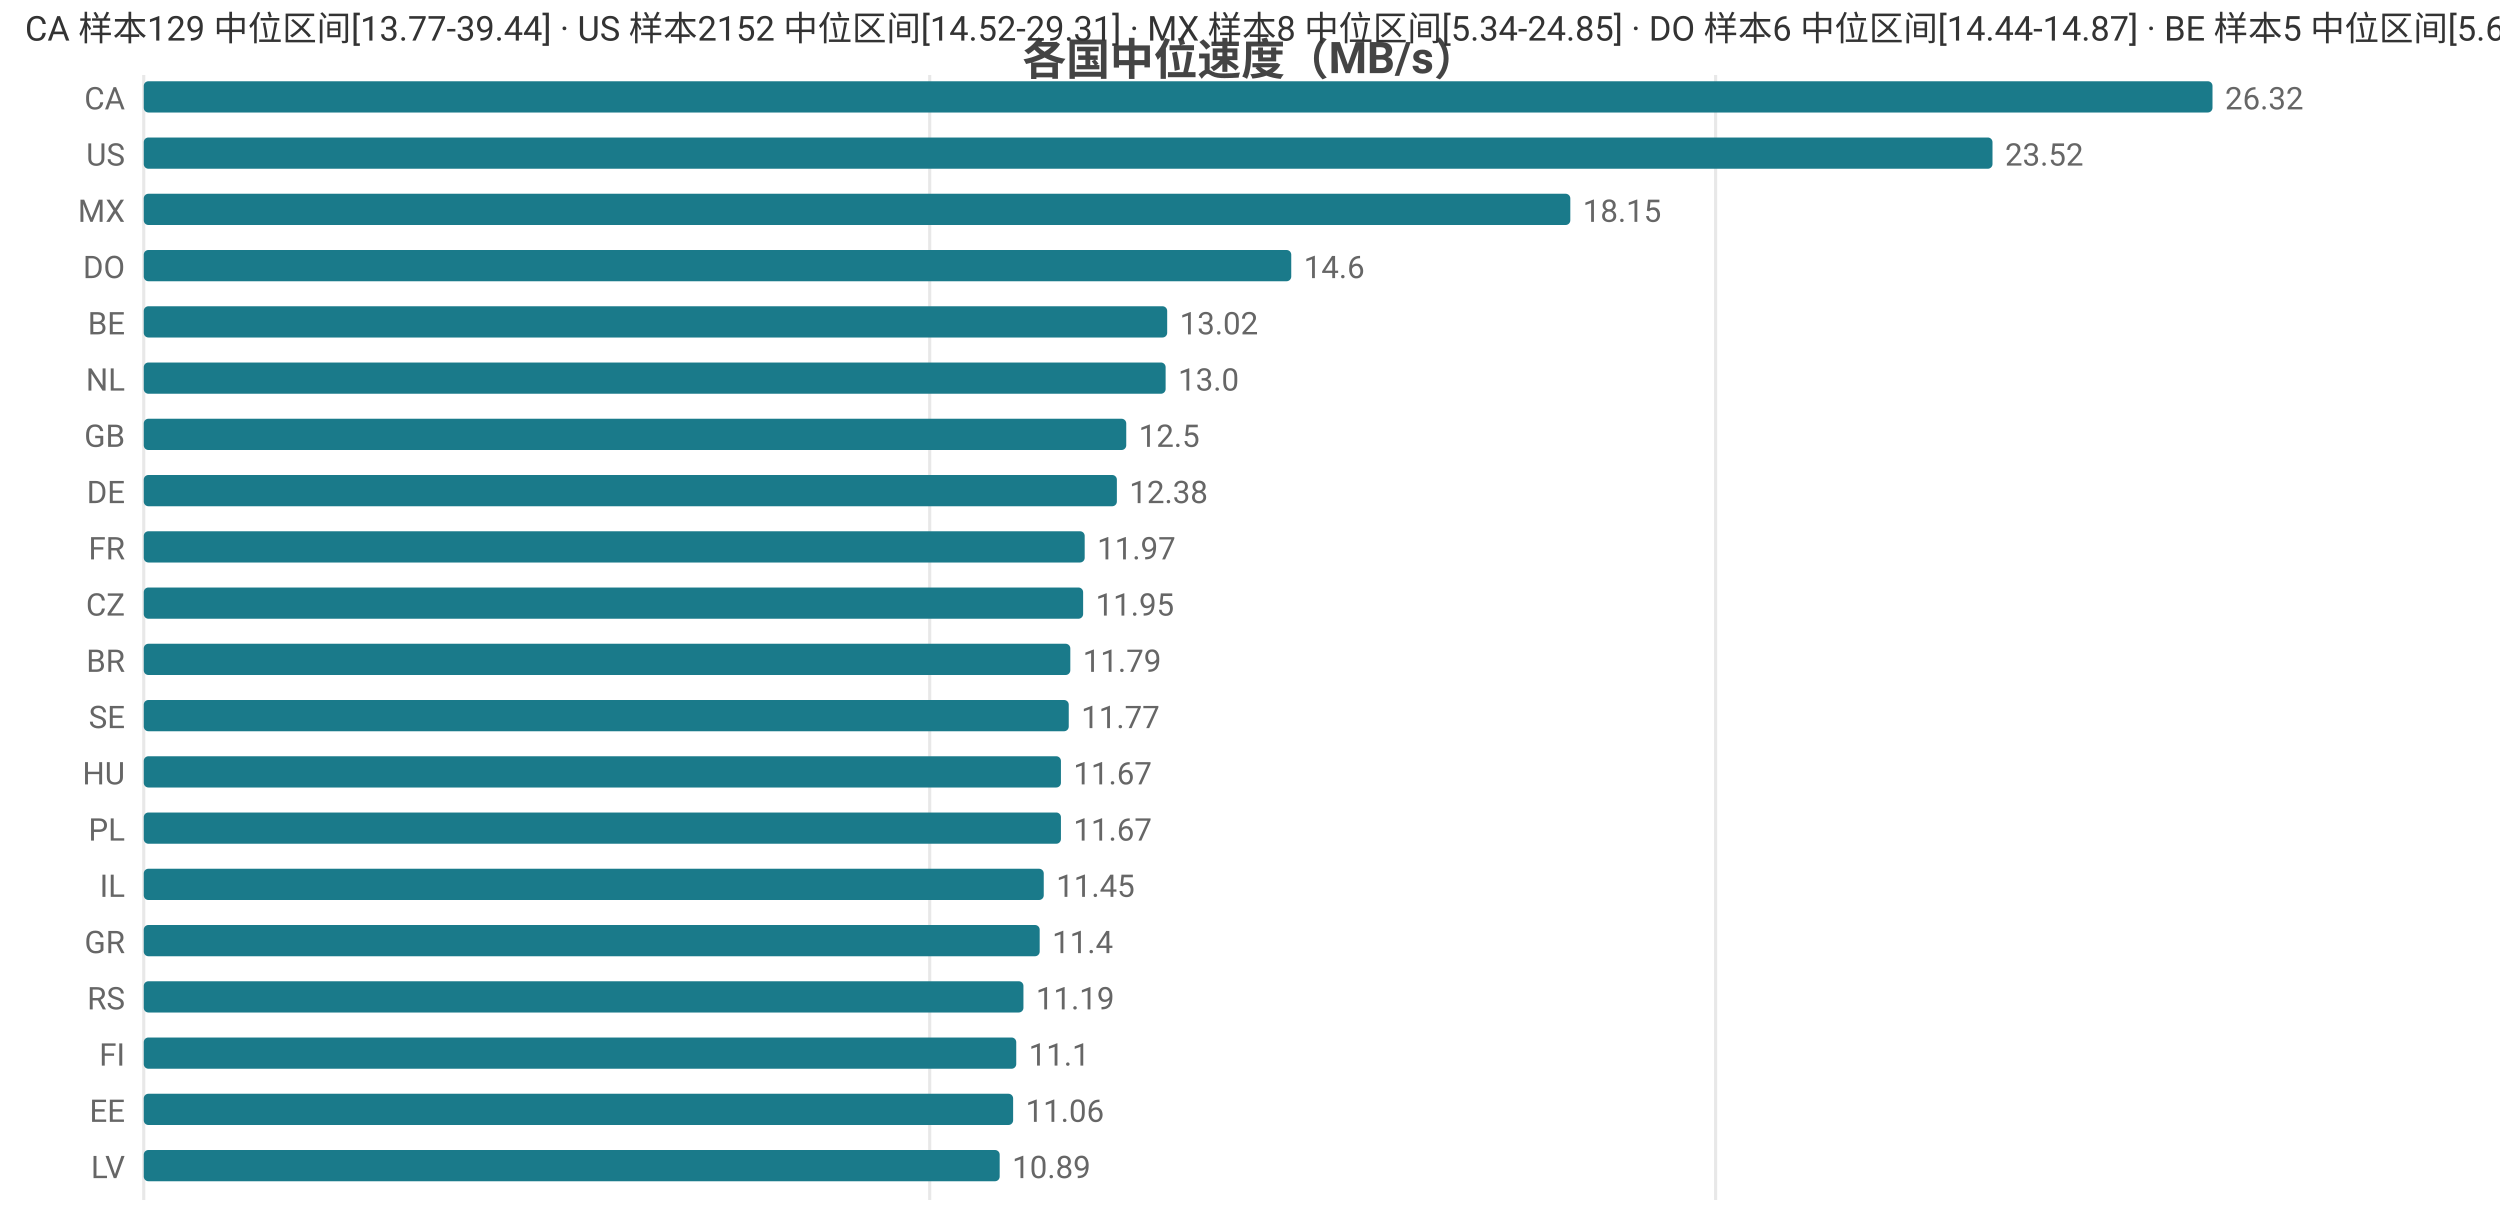
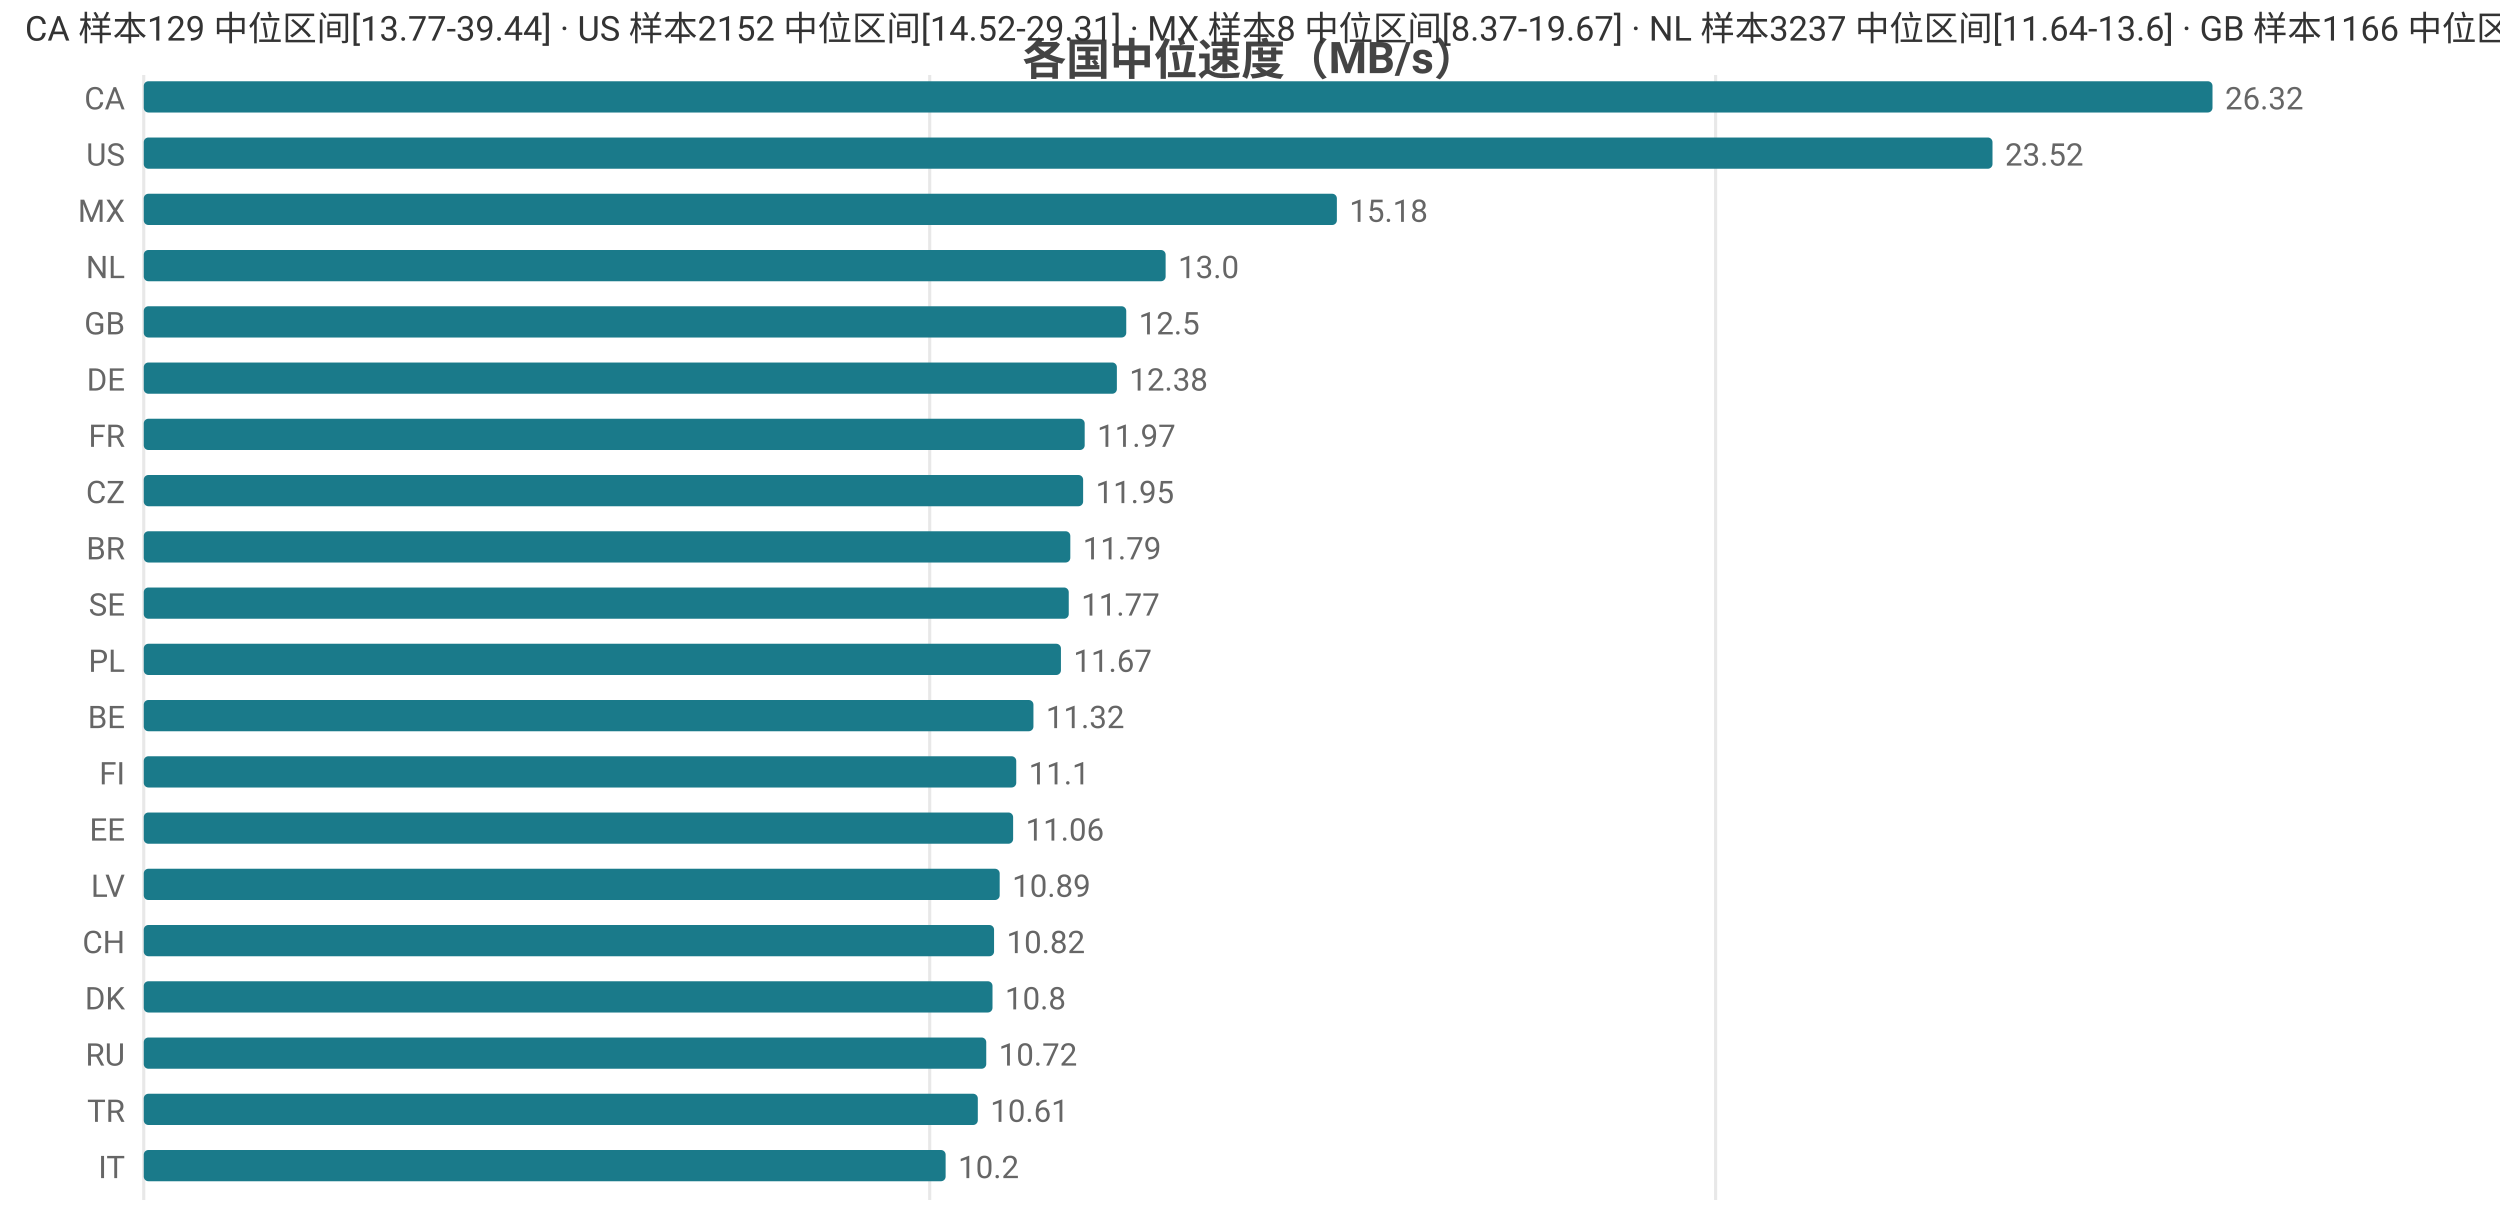
<svg xmlns="http://www.w3.org/2000/svg" width="800" height="392" viewBox="0 0 800 392">
  <rect width="800" height="392" fill="#ffffff" />
  <style>text{font-family:system-ui,-apple-system,'Segoe UI',Roboto,'PingFang SC','Microsoft YaHei','Noto Sans CJK SC',sans-serif}.g{stroke:#e8e8e8;stroke-width:1}.a{stroke:#999;stroke-width:1}.t{font-size:10px;fill:#666}.m{font-size:10px;text-anchor:middle;fill:#666}.e{font-size:10px;text-anchor:end;fill:#666}.l{font-size:11px;fill:#333}.tt{font-size:14px;font-weight:600;text-anchor:middle;fill:#444}.em{font-size:13px;text-anchor:middle;fill:#999}</style>
  <text class="tt" x="400.0" y="24">各国中位速度（MB/s）</text>
  <line class="g" x1="46" y1="24" x2="46" y2="384" />
  <line class="g" x1="297.5" y1="24" x2="297.5" y2="384" />
  <line class="g" x1="549.0" y1="24" x2="549.0" y2="384" />
  <text class="e" x="40" y="35">CA</text>
  <rect x="46" y="26" width="662" height="10" fill="#1a7a8a" rx="1.5" />
  <text class="t" x="712" y="35">26.32</text>
  <text class="e" x="40" y="53">US</text>
  <rect x="46" y="44" width="591.6" height="10" fill="#1a7a8a" rx="1.5" />
  <text class="t" x="641.6" y="53">23.52</text>
  <text class="e" x="40" y="71">MX</text>
-   <rect x="46" y="62" width="456.5" height="10" fill="#1a7a8a" rx="1.5" />
-   <text class="t" x="506.5" y="71">18.15</text>
-   <text class="e" x="40" y="89">DO</text>
-   <rect x="46" y="80" width="367.2" height="10" fill="#1a7a8a" rx="1.5" />
-   <text class="t" x="417.2" y="89">14.6</text>
-   <text class="e" x="40" y="107">BE</text>
-   <rect x="46" y="98" width="327.5" height="10" fill="#1a7a8a" rx="1.5" />
-   <text class="t" x="377.5" y="107">13.02</text>
-   <text class="e" x="40" y="125">NL</text>
-   <rect x="46" y="116" width="327.0" height="10" fill="#1a7a8a" rx="1.5" />
-   <text class="t" x="377.0" y="125">13.0</text>
-   <text class="e" x="40" y="143">GB</text>
-   <rect x="46" y="134" width="314.4" height="10" fill="#1a7a8a" rx="1.5" />
-   <text class="t" x="364.4" y="143">12.5</text>
-   <text class="e" x="40" y="161">DE</text>
-   <rect x="46" y="152" width="311.4" height="10" fill="#1a7a8a" rx="1.5" />
-   <text class="t" x="361.4" y="161">12.38</text>
-   <text class="e" x="40" y="179">FR</text>
-   <rect x="46" y="170" width="301.1" height="10" fill="#1a7a8a" rx="1.5" />
-   <text class="t" x="351.1" y="179">11.97</text>
-   <text class="e" x="40" y="197">CZ</text>
-   <rect x="46" y="188" width="300.6" height="10" fill="#1a7a8a" rx="1.5" />
-   <text class="t" x="350.6" y="197">11.95</text>
-   <text class="e" x="40" y="215">BR</text>
-   <rect x="46" y="206" width="296.5" height="10" fill="#1a7a8a" rx="1.5" />
-   <text class="t" x="346.5" y="215">11.79</text>
-   <text class="e" x="40" y="233">SE</text>
-   <rect x="46" y="224" width="296.0" height="10" fill="#1a7a8a" rx="1.5" />
-   <text class="t" x="346.0" y="233">11.77</text>
-   <text class="e" x="40" y="251">HU</text>
-   <rect x="46" y="242" width="293.5" height="10" fill="#1a7a8a" rx="1.5" />
-   <text class="t" x="343.5" y="251">11.67</text>
-   <text class="e" x="40" y="269">PL</text>
-   <rect x="46" y="260" width="293.5" height="10" fill="#1a7a8a" rx="1.5" />
-   <text class="t" x="343.5" y="269">11.67</text>
-   <text class="e" x="40" y="287">IL</text>
-   <rect x="46" y="278" width="288.0" height="10" fill="#1a7a8a" rx="1.5" />
-   <text class="t" x="338.0" y="287">11.45</text>
-   <text class="e" x="40" y="305">GR</text>
-   <rect x="46" y="296" width="286.7" height="10" fill="#1a7a8a" rx="1.5" />
-   <text class="t" x="336.7" y="305">11.4</text>
-   <text class="e" x="40" y="323">RS</text>
-   <rect x="46" y="314" width="281.5" height="10" fill="#1a7a8a" rx="1.5" />
-   <text class="t" x="331.5" y="323">11.19</text>
-   <text class="e" x="40" y="341">FI</text>
-   <rect x="46" y="332" width="279.2" height="10" fill="#1a7a8a" rx="1.5" />
-   <text class="t" x="329.2" y="341">11.1</text>
-   <text class="e" x="40" y="359">EE</text>
-   <rect x="46" y="350" width="278.2" height="10" fill="#1a7a8a" rx="1.5" />
-   <text class="t" x="328.2" y="359">11.06</text>
-   <text class="e" x="40" y="377">LV</text>
-   <rect x="46" y="368" width="273.9" height="10" fill="#1a7a8a" rx="1.5" />
-   <text class="t" x="323.9" y="377">10.89</text>
-   <text class="l" x="8" y="13">CA 样本129 中位区间[13.77-39.44] · US 样本2152 中位区间[14.52-29.31] · MX 样本8 中位区间[5.34-24.85] · DO 样本6 中位区间[14.44-14.87] · BE 样本5 中位区间[5.65-14.62]</text>
+   <rect x="46" y="62" width="381.8" height="10" fill="#1a7a8a" rx="1.5" />
+   <text class="t" x="431.8" y="71">15.18</text>
+   <text class="e" x="40" y="89">NL</text>
+   <rect x="46" y="80" width="327.0" height="10" fill="#1a7a8a" rx="1.5" />
+   <text class="t" x="377.0" y="89">13.0</text>
+   <text class="e" x="40" y="107">GB</text>
+   <rect x="46" y="98" width="314.4" height="10" fill="#1a7a8a" rx="1.5" />
+   <text class="t" x="364.4" y="107">12.5</text>
+   <text class="e" x="40" y="125">DE</text>
+   <rect x="46" y="116" width="311.4" height="10" fill="#1a7a8a" rx="1.5" />
+   <text class="t" x="361.4" y="125">12.38</text>
+   <text class="e" x="40" y="143">FR</text>
+   <rect x="46" y="134" width="301.1" height="10" fill="#1a7a8a" rx="1.5" />
+   <text class="t" x="351.1" y="143">11.97</text>
+   <text class="e" x="40" y="161">CZ</text>
+   <rect x="46" y="152" width="300.6" height="10" fill="#1a7a8a" rx="1.5" />
+   <text class="t" x="350.6" y="161">11.95</text>
+   <text class="e" x="40" y="179">BR</text>
+   <rect x="46" y="170" width="296.5" height="10" fill="#1a7a8a" rx="1.5" />
+   <text class="t" x="346.5" y="179">11.79</text>
+   <text class="e" x="40" y="197">SE</text>
+   <rect x="46" y="188" width="296.0" height="10" fill="#1a7a8a" rx="1.5" />
+   <text class="t" x="346.0" y="197">11.77</text>
+   <text class="e" x="40" y="215">PL</text>
+   <rect x="46" y="206" width="293.5" height="10" fill="#1a7a8a" rx="1.5" />
+   <text class="t" x="343.5" y="215">11.67</text>
+   <text class="e" x="40" y="233">BE</text>
+   <rect x="46" y="224" width="284.7" height="10" fill="#1a7a8a" rx="1.5" />
+   <text class="t" x="334.7" y="233">11.32</text>
+   <text class="e" x="40" y="251">FI</text>
+   <rect x="46" y="242" width="279.2" height="10" fill="#1a7a8a" rx="1.5" />
+   <text class="t" x="329.2" y="251">11.1</text>
+   <text class="e" x="40" y="269">EE</text>
+   <rect x="46" y="260" width="278.2" height="10" fill="#1a7a8a" rx="1.5" />
+   <text class="t" x="328.2" y="269">11.06</text>
+   <text class="e" x="40" y="287">LV</text>
+   <rect x="46" y="278" width="273.9" height="10" fill="#1a7a8a" rx="1.5" />
+   <text class="t" x="323.9" y="287">10.89</text>
+   <text class="e" x="40" y="305">CH</text>
+   <rect x="46" y="296" width="272.1" height="10" fill="#1a7a8a" rx="1.5" />
+   <text class="t" x="322.1" y="305">10.82</text>
+   <text class="e" x="40" y="323">DK</text>
+   <rect x="46" y="314" width="271.6" height="10" fill="#1a7a8a" rx="1.5" />
+   <text class="t" x="321.6" y="323">10.8</text>
+   <text class="e" x="40" y="341">RU</text>
+   <rect x="46" y="332" width="269.6" height="10" fill="#1a7a8a" rx="1.5" />
+   <text class="t" x="319.6" y="341">10.72</text>
+   <text class="e" x="40" y="359">TR</text>
+   <rect x="46" y="350" width="266.9" height="10" fill="#1a7a8a" rx="1.5" />
+   <text class="t" x="316.9" y="359">10.61</text>
+   <text class="e" x="40" y="377">IT</text>
+   <rect x="46" y="368" width="256.6" height="10" fill="#1a7a8a" rx="1.5" />
+   <text class="t" x="306.6" y="377">10.2</text>
+   <text class="l" x="8" y="13">CA 样本129 中位区间[13.77-39.44] · US 样本2152 中位区间[14.52-29.31] · MX 样本8 中位区间[8.37-19.67] · NL 样本3237 中位区间[11.64-13.6] · GB 样本1166 中位区间[11.5-13.4]</text>
</svg>
